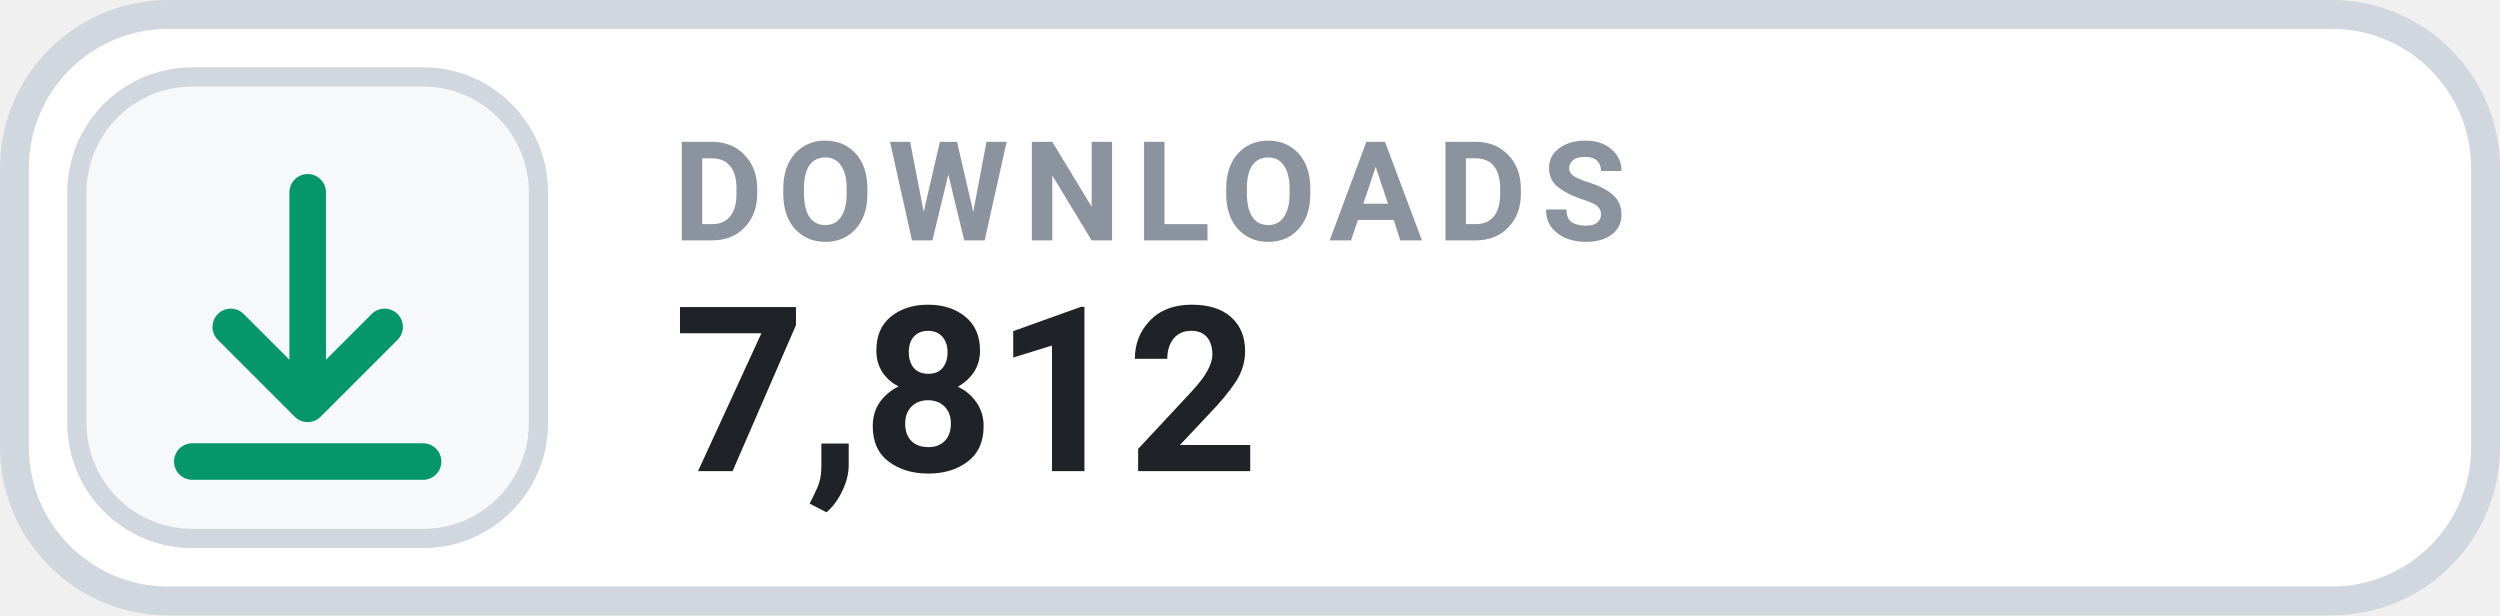
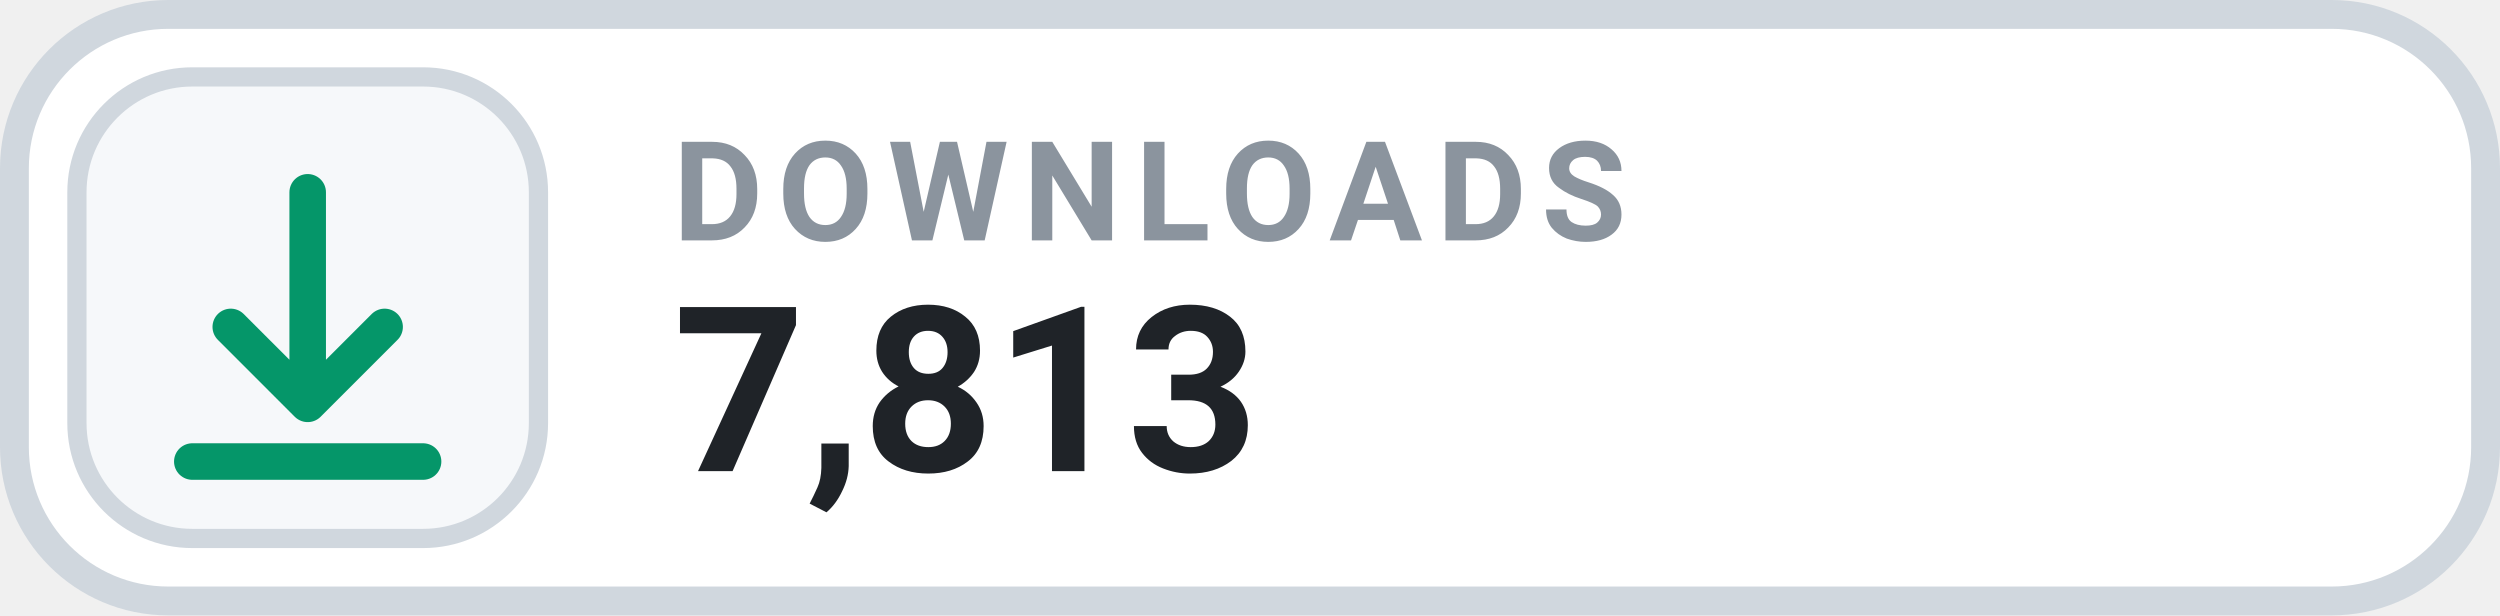
- <svg xmlns="http://www.w3.org/2000/svg" width="130" height="32" viewBox="0 0 130 32" role="img" aria-label="DOWNLOADS 7,812">
+ <svg xmlns="http://www.w3.org/2000/svg" width="130" height="32" viewBox="0 0 130 32" role="img" aria-label="DOWNLOADS 7,813">
  <rect x=".75" y=".75" width="128.5" height="30.5" rx="8" fill="#FFFFFF" stroke="#D0D7DE" stroke-width="1.5" />
  <rect x="4" y="4" width="24" height="24" rx="6" fill="#F6F8FA" stroke="#D0D7DE" stroke-width="1" />
  <g transform="translate(16 16)" style="color:#059669;">
    <path d="M0 -6 v11 m0 0 l4 -4 m-4 4 l-4 -4 M-6 8 h12" fill="none" stroke="currentColor" stroke-width="1.9" stroke-linecap="round" stroke-linejoin="round" />
  </g>
  <text x="35" y="12.5" fill="#8B949E" font-family="-apple-system,BlinkMacSystemFont,'Segoe UI',Roboto,Helvetica,Arial,sans-serif" font-size="7.2" font-weight="700" letter-spacing=".75">DOWNLOADS</text>
-   <text x="35" y="24.5" fill="#1F2328" font-family="-apple-system,BlinkMacSystemFont,'Segoe UI',Roboto,Helvetica,Arial,sans-serif" font-size="12" font-weight="700">7,812</text>
+   <text x="35" y="24.5" fill="#1F2328" font-family="-apple-system,BlinkMacSystemFont,'Segoe UI',Roboto,Helvetica,Arial,sans-serif" font-size="12" font-weight="700">7,813</text>
</svg>
